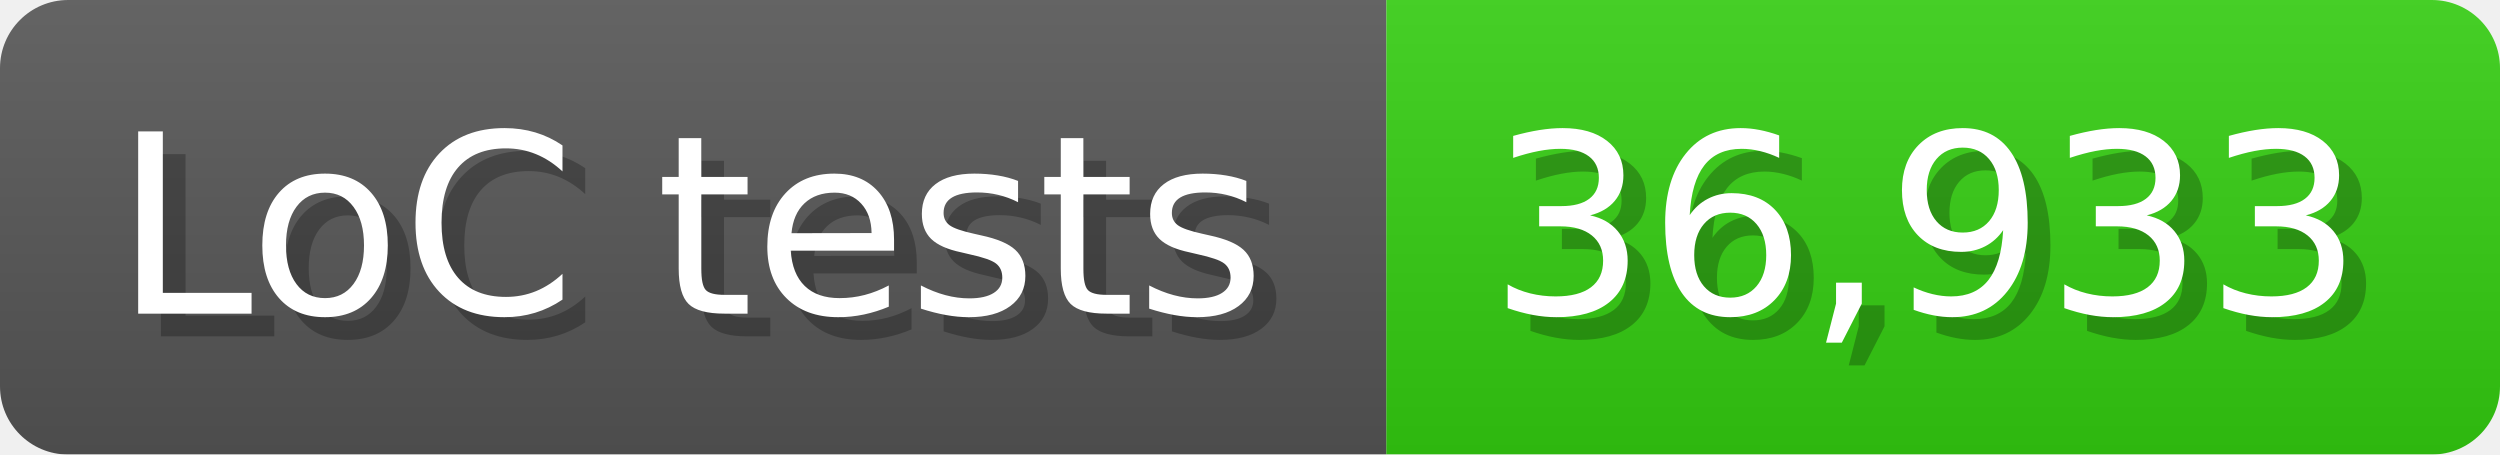
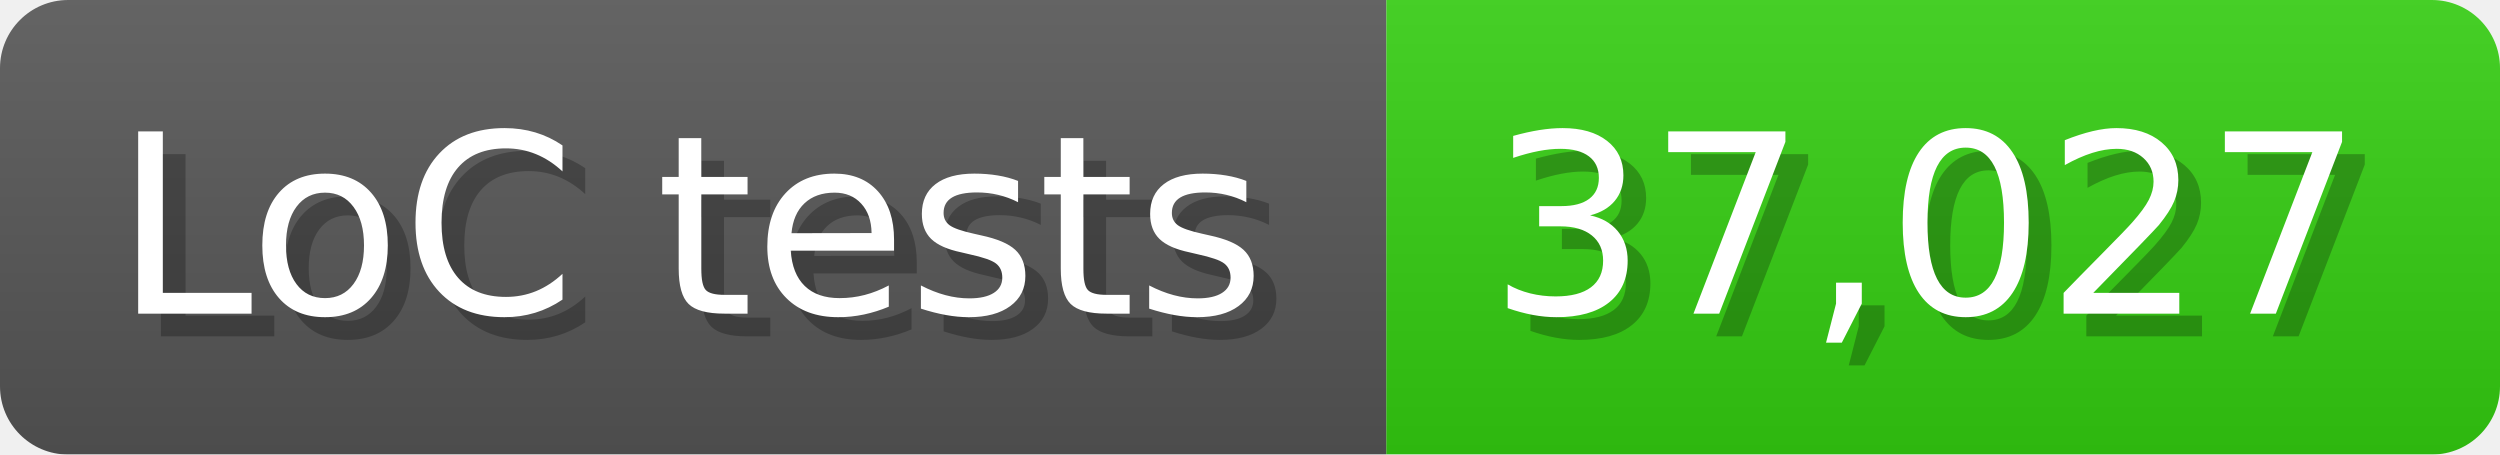
<svg xmlns="http://www.w3.org/2000/svg" width="110" height="20" viewBox="0 0 1100 200">
  <linearGradient id="a" x2="0" y2="100%">
    <stop offset="0" stop-opacity=".1" stop-color="#EEE" />
    <stop offset="1" stop-opacity=".1" />
  </linearGradient>
  <mask id="m">
    <rect width="1100" height="200" rx="30" fill="#FFF" />
  </mask>
  <g mask="url(#m)">
    <rect width="610" height="200" fill="#555" />
    <rect width="490" height="200" fill="#3C1" x="610" />
    <rect width="1100" height="200" fill="url(#a)" />
  </g>
  <g fill="#fff" text-anchor="start" font-family="Verdana,DejaVu Sans,sans-serif" font-size="110">
    <text x="60" y="148" textLength="510" fill="#000" opacity="0.25">LoC tests</text>
    <text x="50" y="138" textLength="510">LoC tests</text>
-     <text x="665" y="148" textLength="390" fill="#000" opacity="0.25">36,933</text>
-     <text x="655" y="138" textLength="390">36,933</text>
+     <text x="665" y="148" textLength="390" fill="#000" opacity="0.25">37,027</text>
+     <text x="655" y="138" textLength="390">37,027</text>
  </g>
</svg>
